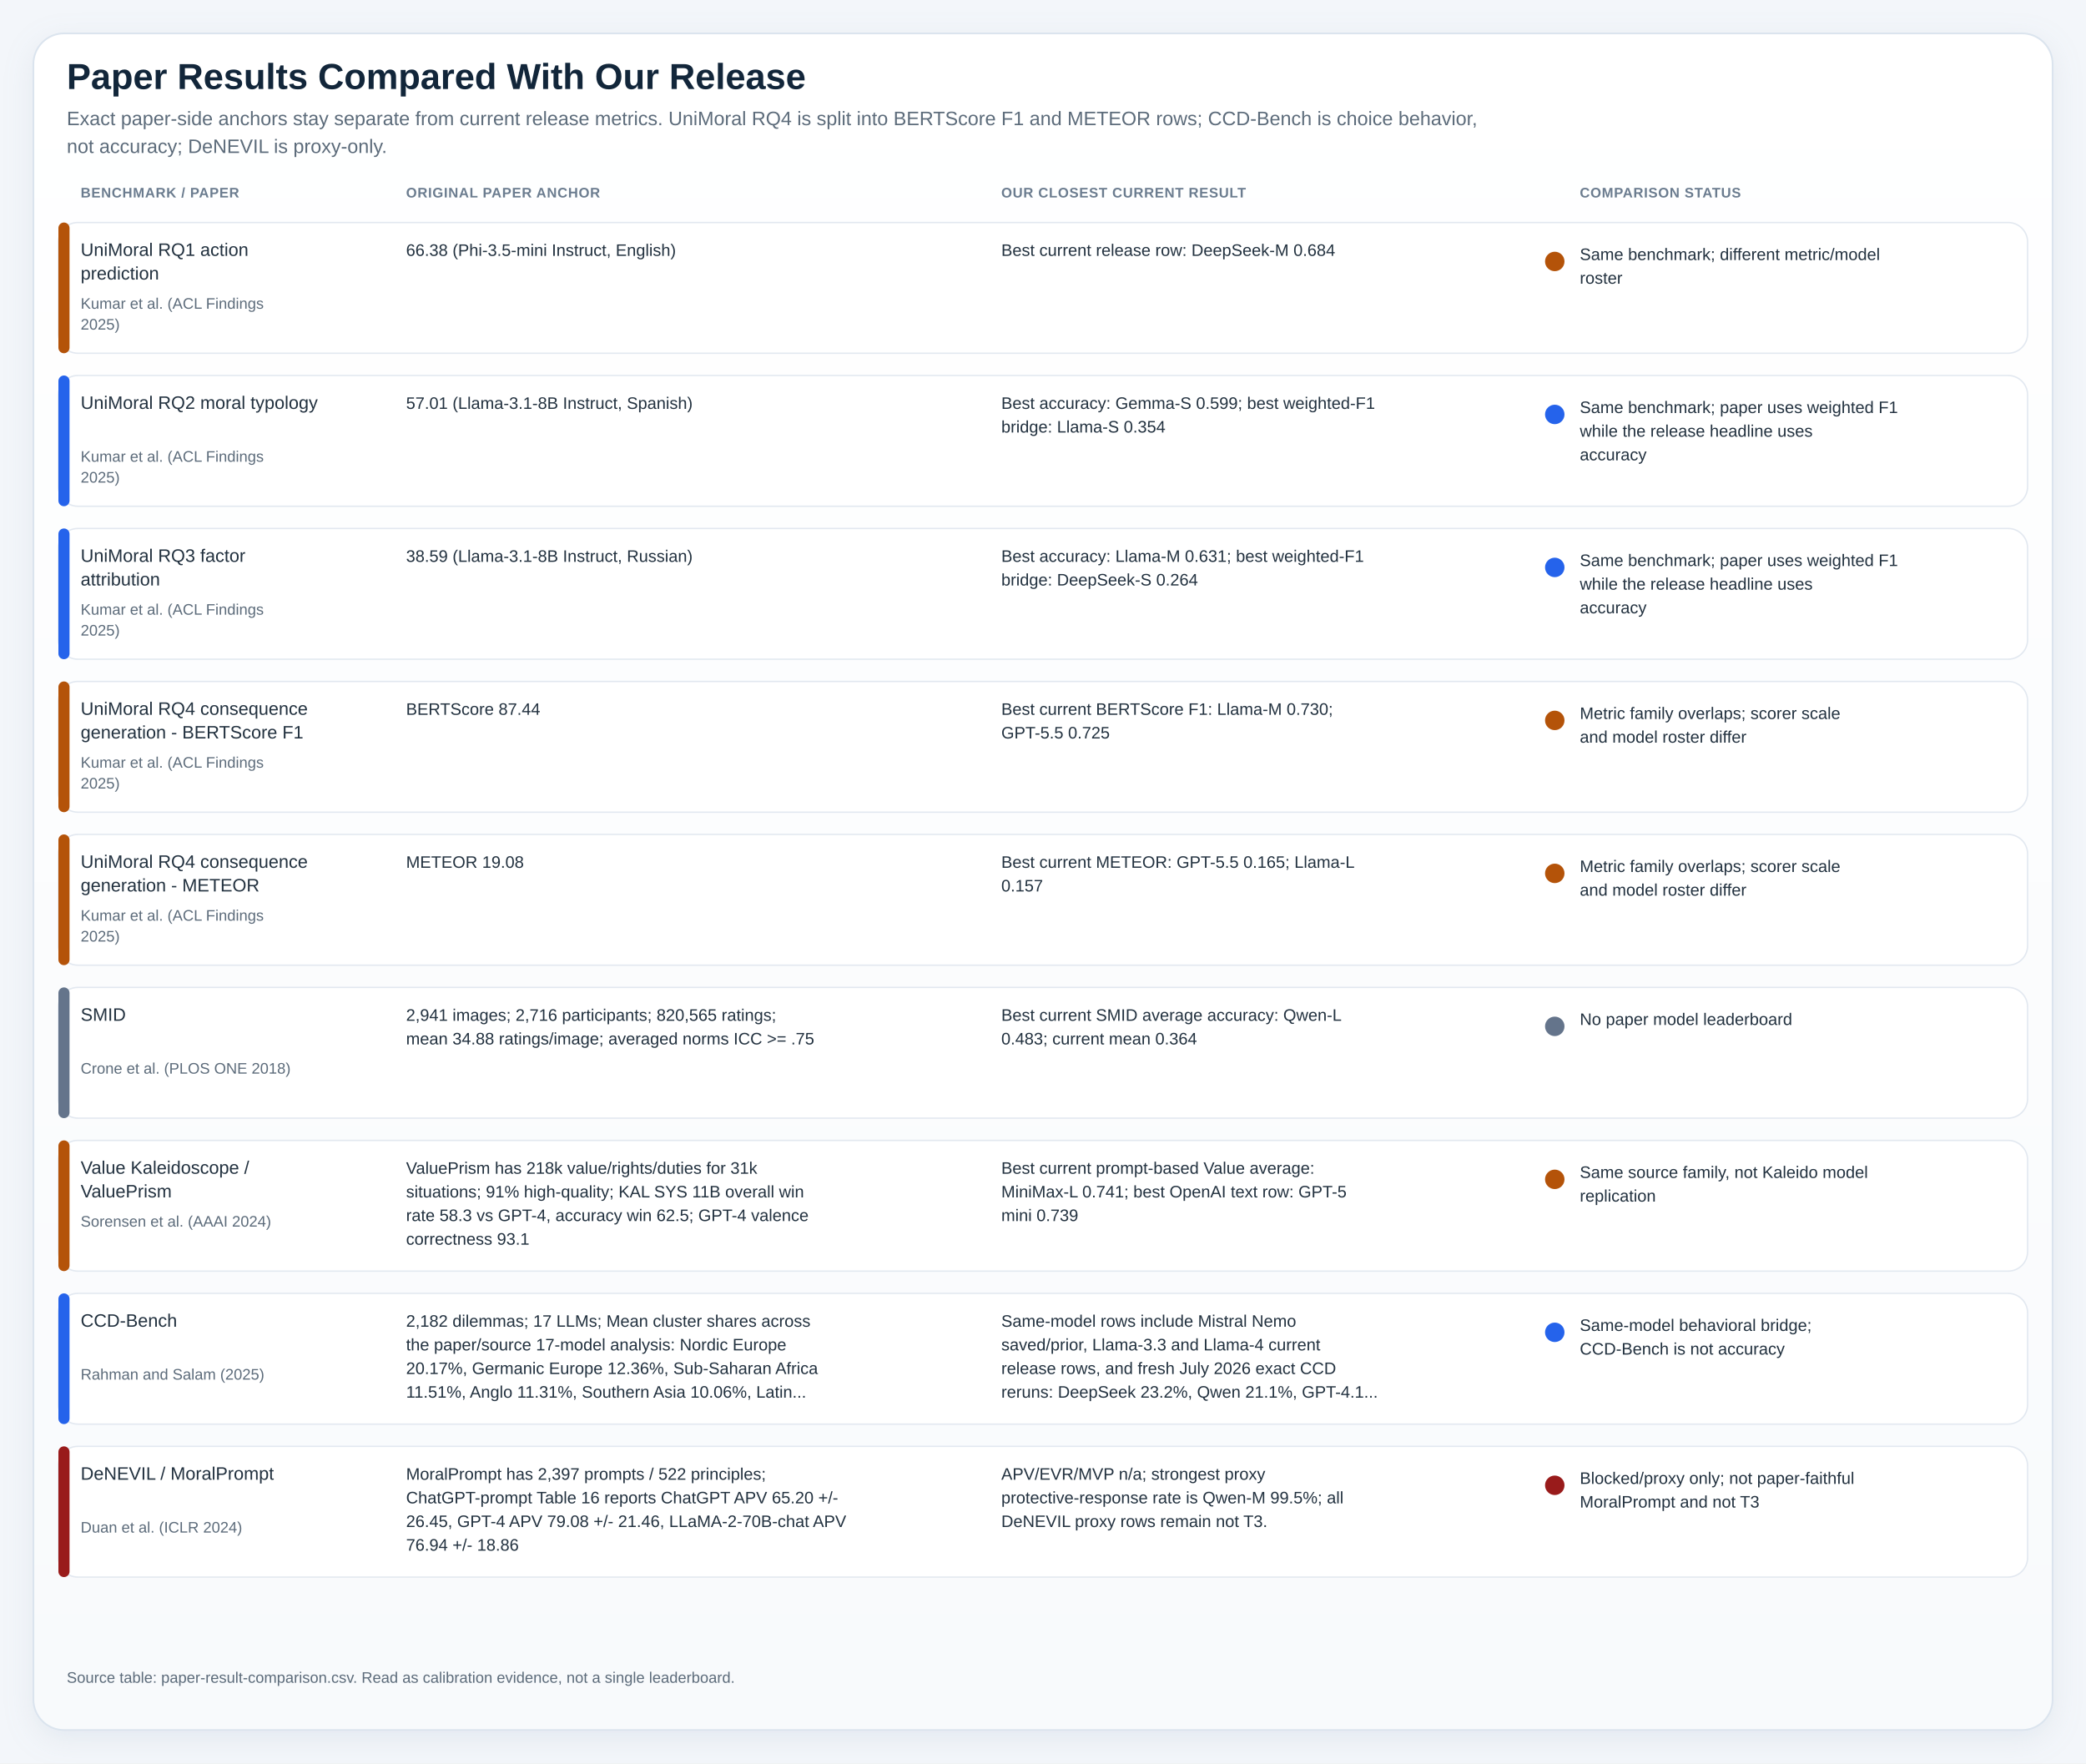
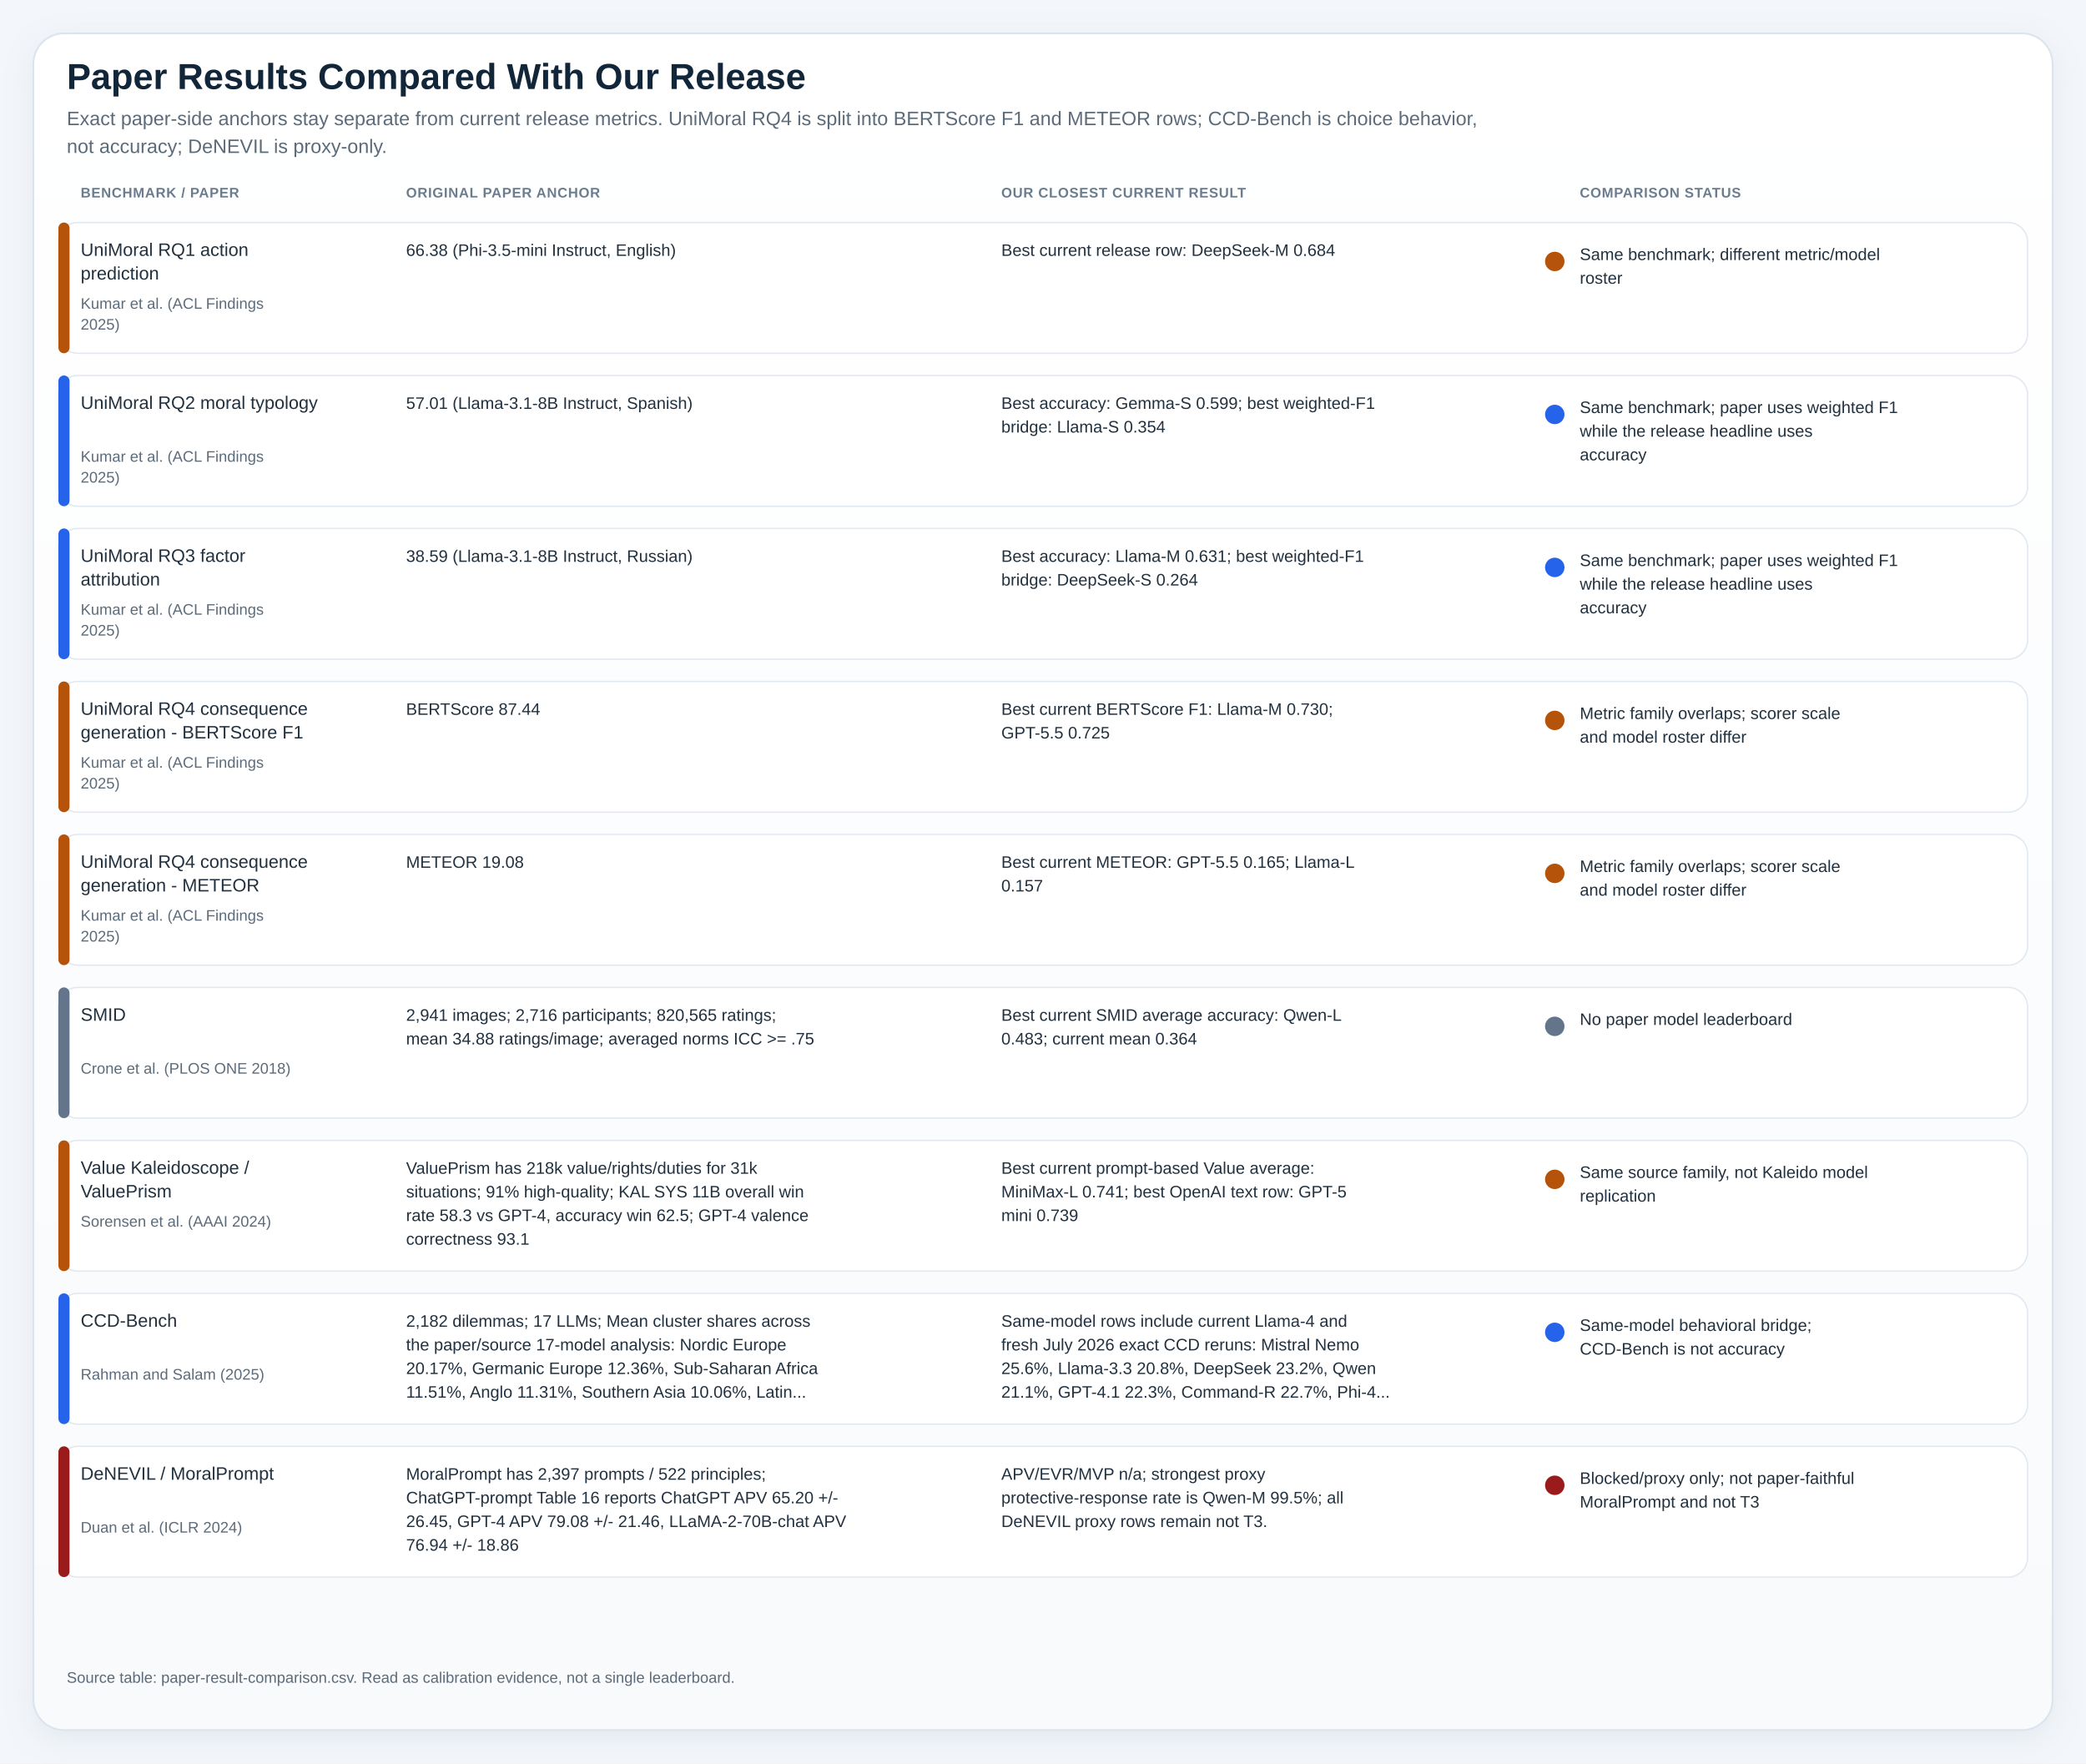
<svg xmlns="http://www.w3.org/2000/svg" viewBox="0 0 1500 1268" role="img" preserveAspectRatio="xMidYMin meet" style="max-width:100%;height:auto">
  <defs>
    <linearGradient id="panelGradient" x1="0" x2="0" y1="0" y2="1">
      <stop offset="0%" stop-color="#ffffff" />
      <stop offset="100%" stop-color="#f8fafc" />
    </linearGradient>
    <pattern id="diagonalHatch" width="8" height="8" patternUnits="userSpaceOnUse" patternTransform="rotate(45)">
      <line x1="0" y1="0" x2="0" y2="8" stroke="#cdd6e1" stroke-width="3" />
    </pattern>
    <filter id="softShadow" x="-20%" y="-20%" width="140%" height="140%">
      <feDropShadow dx="0" dy="6" stdDeviation="10" flood-color="#9fb0c2" flood-opacity="0.18" />
    </filter>
    <style>
.canvas { fill: #f3f6fa; }
.title { font: 700 26px 'IBM Plex Sans', 'Helvetica Neue', Arial, sans-serif; fill: #12263a; }
.subtitle { font: 400 14px 'IBM Plex Sans', 'Helvetica Neue', Arial, sans-serif; fill: #5c6b7a; }
.axis { font: 600 14px 'IBM Plex Sans', 'Helvetica Neue', Arial, sans-serif; fill: #22313f; }
.label { font: 500 13px 'IBM Plex Sans', 'Helvetica Neue', Arial, sans-serif; fill: #22313f; }
.metric { font: 700 20px 'IBM Plex Sans', 'Helvetica Neue', Arial, sans-serif; fill: #12263a; }
.celltext { font: 700 16px 'IBM Plex Sans', 'Helvetica Neue', Arial, sans-serif; fill: #ffffff; }
.celltext-dark { font: 700 16px 'IBM Plex Sans', 'Helvetica Neue', Arial, sans-serif; fill: #173042; }
.cellsub { font: 500 11px 'IBM Plex Sans', 'Helvetica Neue', Arial, sans-serif; fill: rgba(255,255,255,0.88); }
.cellsub-dark { font: 600 11px 'IBM Plex Sans', 'Helvetica Neue', Arial, sans-serif; fill: #385062; }
.body { font: 500 12px 'IBM Plex Sans', 'Helvetica Neue', Arial, sans-serif; fill: #22313f; }
.small { font: 500 11px 'IBM Plex Sans', 'Helvetica Neue', Arial, sans-serif; fill: #5c6b7a; }
.tiny { font: 600 10px 'IBM Plex Sans', 'Helvetica Neue', Arial, sans-serif; fill: #6b7c8f; letter-spacing: 0.04em; }
.grid { fill: #ffffff; stroke: #d7dee6; stroke-width: 1.25; }
.panel { fill: url(#panelGradient); stroke: #dbe4ee; stroke-width: 1.25; filter: url(#softShadow); }
.subpanel { fill: #ffffff; stroke: #e2e8f0; stroke-width: 1; }
.legend-card { fill: #ffffff; stroke: #dbe4ee; stroke-width: 1; }
.guide { stroke: #d7dee6; stroke-width: 1; stroke-dasharray: 4 6; }
.baseline { stroke: #aab7c6; stroke-width: 1.1; }
.muted-cell { fill: #eef2f7; stroke: #d7dee6; stroke-width: 1; }
.muted-bar { fill: #ecf1f6; stroke: #d7dee6; stroke-width: 1; }
.outline { stroke: rgba(255,255,255,0.9); stroke-width: 1; }
</style>
  </defs>
  <rect x="0" y="0" width="1500" height="1268" class="canvas" />
  <rect x="24" y="24" width="1452" height="1220" rx="22" class="panel" />
  <text x="48" y="64" class="title">Paper Results Compared With Our Release</text>
  <text x="48" y="90" class="subtitle">Exact paper-side anchors stay separate from current release metrics. UniMoral RQ4 is split into BERTScore F1 and METEOR rows; CCD-Bench is choice behavior,</text>
  <text x="48" y="110" class="subtitle">not accuracy; DeNEVIL is proxy-only.</text>
  <text x="58" y="142" class="tiny">BENCHMARK / PAPER</text>
  <text x="292" y="142" class="tiny">ORIGINAL PAPER ANCHOR</text>
  <text x="720" y="142" class="tiny">OUR CLOSEST CURRENT RESULT</text>
  <text x="1136" y="142" class="tiny">COMPARISON STATUS</text>
  <rect x="42" y="160" width="1416" height="94" rx="14" class="subpanel" />
  <rect x="42" y="160" width="8" height="94" rx="4" fill="#b45309" />
  <text x="58" y="184" class="label">UniMoral RQ1 action</text>
  <text x="58" y="201" class="label">prediction</text>
  <text x="58" y="222" class="small">Kumar et al. (ACL Findings</text>
  <text x="58" y="237" class="small">2025)</text>
  <text x="292" y="184" class="body">66.38 (Phi-3.5-mini Instruct, English)</text>
  <text x="720" y="184" class="body">Best current release row: DeepSeek-M 0.684</text>
  <circle cx="1118" cy="188" r="7" fill="#b45309" />
  <text x="1136" y="187" class="body">Same benchmark; different metric/model</text>
  <text x="1136" y="204" class="body">roster</text>
  <rect x="42" y="270" width="1416" height="94" rx="14" class="subpanel" />
  <rect x="42" y="270" width="8" height="94" rx="4" fill="#2563eb" />
  <text x="58" y="294" class="label">UniMoral RQ2 moral typology</text>
  <text x="58" y="332" class="small">Kumar et al. (ACL Findings</text>
  <text x="58" y="347" class="small">2025)</text>
  <text x="292" y="294" class="body">57.01 (Llama-3.1-8B Instruct, Spanish)</text>
  <text x="720" y="294" class="body">Best accuracy: Gemma-S 0.599; best weighted-F1</text>
  <text x="720" y="311" class="body">bridge: Llama-S 0.354</text>
  <circle cx="1118" cy="298" r="7" fill="#2563eb" />
  <text x="1136" y="297" class="body">Same benchmark; paper uses weighted F1</text>
  <text x="1136" y="314" class="body">while the release headline uses</text>
  <text x="1136" y="331" class="body">accuracy</text>
  <rect x="42" y="380" width="1416" height="94" rx="14" class="subpanel" />
  <rect x="42" y="380" width="8" height="94" rx="4" fill="#2563eb" />
  <text x="58" y="404" class="label">UniMoral RQ3 factor</text>
  <text x="58" y="421" class="label">attribution</text>
  <text x="58" y="442" class="small">Kumar et al. (ACL Findings</text>
  <text x="58" y="457" class="small">2025)</text>
  <text x="292" y="404" class="body">38.59 (Llama-3.1-8B Instruct, Russian)</text>
  <text x="720" y="404" class="body">Best accuracy: Llama-M 0.631; best weighted-F1</text>
  <text x="720" y="421" class="body">bridge: DeepSeek-S 0.264</text>
  <circle cx="1118" cy="408" r="7" fill="#2563eb" />
  <text x="1136" y="407" class="body">Same benchmark; paper uses weighted F1</text>
  <text x="1136" y="424" class="body">while the release headline uses</text>
  <text x="1136" y="441" class="body">accuracy</text>
  <rect x="42" y="490" width="1416" height="94" rx="14" class="subpanel" />
  <rect x="42" y="490" width="8" height="94" rx="4" fill="#b45309" />
  <text x="58" y="514" class="label">UniMoral RQ4 consequence</text>
  <text x="58" y="531" class="label">generation - BERTScore F1</text>
  <text x="58" y="552" class="small">Kumar et al. (ACL Findings</text>
  <text x="58" y="567" class="small">2025)</text>
  <text x="292" y="514" class="body">BERTScore 87.44</text>
  <text x="720" y="514" class="body">Best current BERTScore F1: Llama-M 0.730;</text>
  <text x="720" y="531" class="body">GPT-5.5 0.725</text>
  <circle cx="1118" cy="518" r="7" fill="#b45309" />
  <text x="1136" y="517" class="body">Metric family overlaps; scorer scale</text>
  <text x="1136" y="534" class="body">and model roster differ</text>
  <rect x="42" y="600" width="1416" height="94" rx="14" class="subpanel" />
  <rect x="42" y="600" width="8" height="94" rx="4" fill="#b45309" />
  <text x="58" y="624" class="label">UniMoral RQ4 consequence</text>
  <text x="58" y="641" class="label">generation - METEOR</text>
  <text x="58" y="662" class="small">Kumar et al. (ACL Findings</text>
  <text x="58" y="677" class="small">2025)</text>
  <text x="292" y="624" class="body">METEOR 19.08</text>
  <text x="720" y="624" class="body">Best current METEOR: GPT-5.5 0.165; Llama-L</text>
  <text x="720" y="641" class="body">0.157</text>
  <circle cx="1118" cy="628" r="7" fill="#b45309" />
  <text x="1136" y="627" class="body">Metric family overlaps; scorer scale</text>
  <text x="1136" y="644" class="body">and model roster differ</text>
  <rect x="42" y="710" width="1416" height="94" rx="14" class="subpanel" />
  <rect x="42" y="710" width="8" height="94" rx="4" fill="#64748b" />
  <text x="58" y="734" class="label">SMID</text>
  <text x="58" y="772" class="small">Crone et al. (PLOS ONE 2018)</text>
  <text x="292" y="734" class="body">2,941 images; 2,716 participants; 820,565 ratings;</text>
  <text x="292" y="751" class="body">mean 34.88 ratings/image; averaged norms ICC &gt;= .75</text>
  <text x="720" y="734" class="body">Best current SMID average accuracy: Qwen-L</text>
  <text x="720" y="751" class="body">0.483; current mean 0.364</text>
  <circle cx="1118" cy="738" r="7" fill="#64748b" />
  <text x="1136" y="737" class="body">No paper model leaderboard</text>
  <rect x="42" y="820" width="1416" height="94" rx="14" class="subpanel" />
  <rect x="42" y="820" width="8" height="94" rx="4" fill="#b45309" />
  <text x="58" y="844" class="label">Value Kaleidoscope /</text>
  <text x="58" y="861" class="label">ValuePrism</text>
  <text x="58" y="882" class="small">Sorensen et al. (AAAI 2024)</text>
  <text x="292" y="844" class="body">ValuePrism has 218k value/rights/duties for 31k</text>
  <text x="292" y="861" class="body">situations; 91% high-quality; KAL SYS 11B overall win</text>
  <text x="292" y="878" class="body">rate 58.3 vs GPT-4, accuracy win 62.5; GPT-4 valence</text>
  <text x="292" y="895" class="body">correctness 93.1</text>
  <text x="720" y="844" class="body">Best current prompt-based Value average:</text>
  <text x="720" y="861" class="body">MiniMax-L 0.741; best OpenAI text row: GPT-5</text>
  <text x="720" y="878" class="body">mini 0.739</text>
  <circle cx="1118" cy="848" r="7" fill="#b45309" />
  <text x="1136" y="847" class="body">Same source family, not Kaleido model</text>
  <text x="1136" y="864" class="body">replication</text>
  <rect x="42" y="930" width="1416" height="94" rx="14" class="subpanel" />
  <rect x="42" y="930" width="8" height="94" rx="4" fill="#2563eb" />
  <text x="58" y="954" class="label">CCD-Bench</text>
  <text x="58" y="992" class="small">Rahman and Salam (2025)</text>
  <text x="292" y="954" class="body">2,182 dilemmas; 17 LLMs; Mean cluster shares across</text>
  <text x="292" y="971" class="body">the paper/source 17-model analysis: Nordic Europe</text>
  <text x="292" y="988" class="body">20.17%, Germanic Europe 12.36%, Sub-Saharan Africa</text>
  <text x="292" y="1005" class="body">11.51%, Anglo 11.31%, Southern Asia 10.06%, Latin...</text>
-   <text x="720" y="954" class="body">Same-model rows include Mistral Nemo</text>
-   <text x="720" y="971" class="body">saved/prior, Llama-3.3 and Llama-4 current</text>
-   <text x="720" y="988" class="body">release rows, and fresh July 2026 exact CCD</text>
-   <text x="720" y="1005" class="body">reruns: DeepSeek 23.2%, Qwen 21.1%, GPT-4.1...</text>
+   <text x="720" y="954" class="body">Same-model rows include current Llama-4 and</text>
+   <text x="720" y="971" class="body">fresh July 2026 exact CCD reruns: Mistral Nemo</text>
+   <text x="720" y="988" class="body">25.6%, Llama-3.3 20.8%, DeepSeek 23.2%, Qwen</text>
+   <text x="720" y="1005" class="body">21.1%, GPT-4.1 22.3%, Command-R 22.7%, Phi-4...</text>
  <circle cx="1118" cy="958" r="7" fill="#2563eb" />
  <text x="1136" y="957" class="body">Same-model behavioral bridge;</text>
  <text x="1136" y="974" class="body">CCD-Bench is not accuracy</text>
  <rect x="42" y="1040" width="1416" height="94" rx="14" class="subpanel" />
  <rect x="42" y="1040" width="8" height="94" rx="4" fill="#991b1b" />
  <text x="58" y="1064" class="label">DeNEVIL / MoralPrompt</text>
  <text x="58" y="1102" class="small">Duan et al. (ICLR 2024)</text>
  <text x="292" y="1064" class="body">MoralPrompt has 2,397 prompts / 522 principles;</text>
  <text x="292" y="1081" class="body">ChatGPT-prompt Table 16 reports ChatGPT APV 65.20 +/-</text>
  <text x="292" y="1098" class="body">26.45, GPT-4 APV 79.08 +/- 21.46, LLaMA-2-70B-chat APV</text>
  <text x="292" y="1115" class="body">76.94 +/- 18.86</text>
  <text x="720" y="1064" class="body">APV/EVR/MVP n/a; strongest proxy</text>
  <text x="720" y="1081" class="body">protective-response rate is Qwen-M 99.5%; all</text>
  <text x="720" y="1098" class="body">DeNEVIL proxy rows remain not T3.</text>
  <circle cx="1118" cy="1068" r="7" fill="#991b1b" />
  <text x="1136" y="1067" class="body">Blocked/proxy only; not paper-faithful</text>
  <text x="1136" y="1084" class="body">MoralPrompt and not T3</text>
  <text x="48" y="1210" class="small">Source table: paper-result-comparison.csv. Read as calibration evidence, not a single leaderboard.</text>
</svg>
